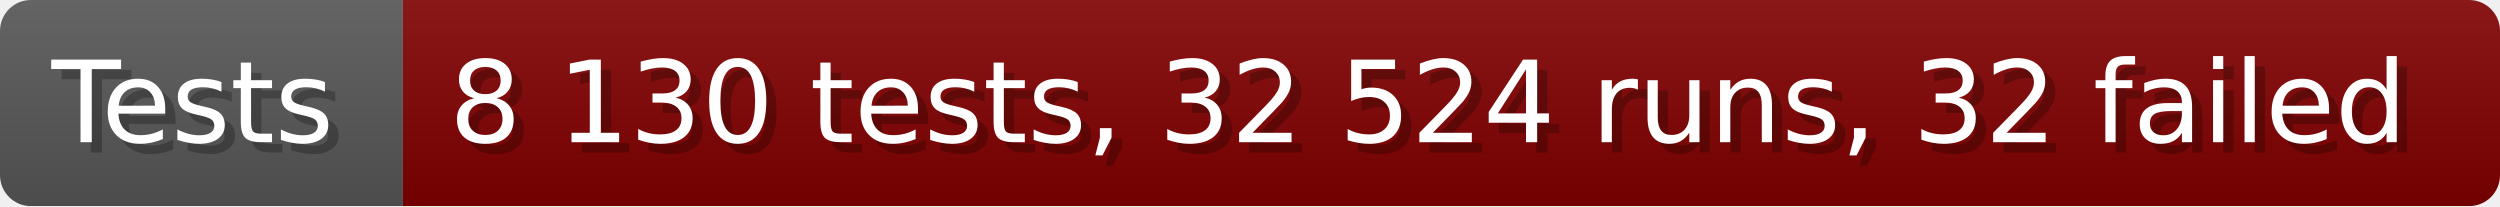
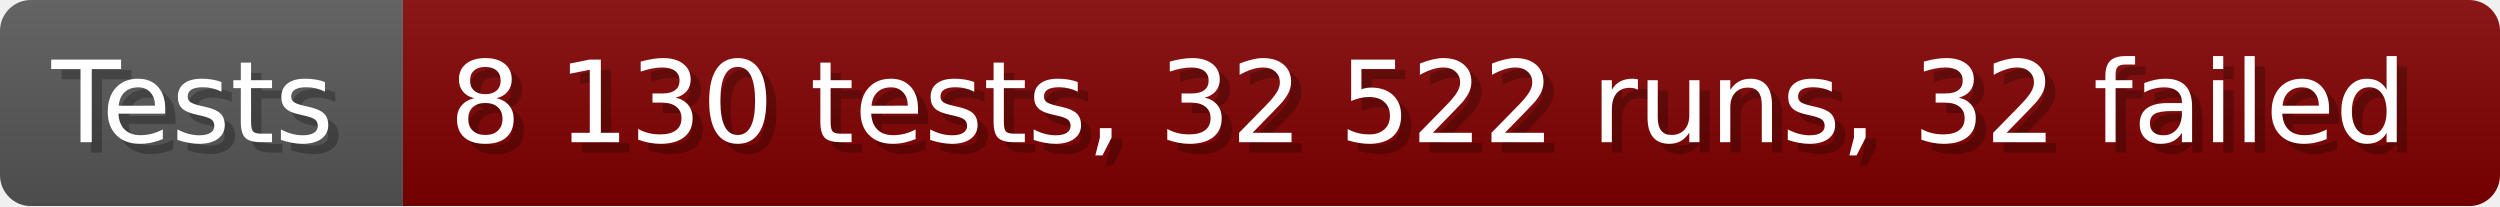
- <svg xmlns="http://www.w3.org/2000/svg" width="242.6" height="20" viewBox="0 0 2426 200" role="img" aria-label="Tests: 8 130 tests, 32 524 runs, 32 failed">
+ <svg xmlns="http://www.w3.org/2000/svg" width="242.6" height="20" viewBox="0 0 2426 200" role="img" aria-label="Tests: 8 130 tests, 32 522 runs, 32 failed">
  <linearGradient id="a" x2="0" y2="100%">
    <stop offset="0" stop-opacity=".1" stop-color="#EEE" />
    <stop offset="1" stop-opacity=".1" />
  </linearGradient>
  <mask id="m">
    <rect width="2426" height="200" rx="30" fill="#FFF" />
  </mask>
  <g mask="url(#m)">
    <rect width="391" height="200" fill="#555" />
    <rect width="2035" height="200" fill="#800000" x="391" />
    <rect width="2426" height="200" fill="url(#a)" />
  </g>
  <g aria-hidden="true" fill="#fff" text-anchor="start" font-family="Verdana,DejaVu Sans,sans-serif" font-size="110">
    <text x="60" y="148" textLength="291" fill="#000" opacity="0.25">Tests</text>
    <text x="50" y="138" textLength="291">Tests</text>
-     <text x="446" y="148" textLength="1935" fill="#000" opacity="0.25">8 130 tests, 32 524 runs, 32 failed</text>
-     <text x="436" y="138" textLength="1935">8 130 tests, 32 524 runs, 32 failed</text>
+     <text x="446" y="148" textLength="1935" fill="#000" opacity="0.25">8 130 tests, 32 522 runs, 32 failed</text>
+     <text x="436" y="138" textLength="1935">8 130 tests, 32 522 runs, 32 failed</text>
  </g>
</svg>
